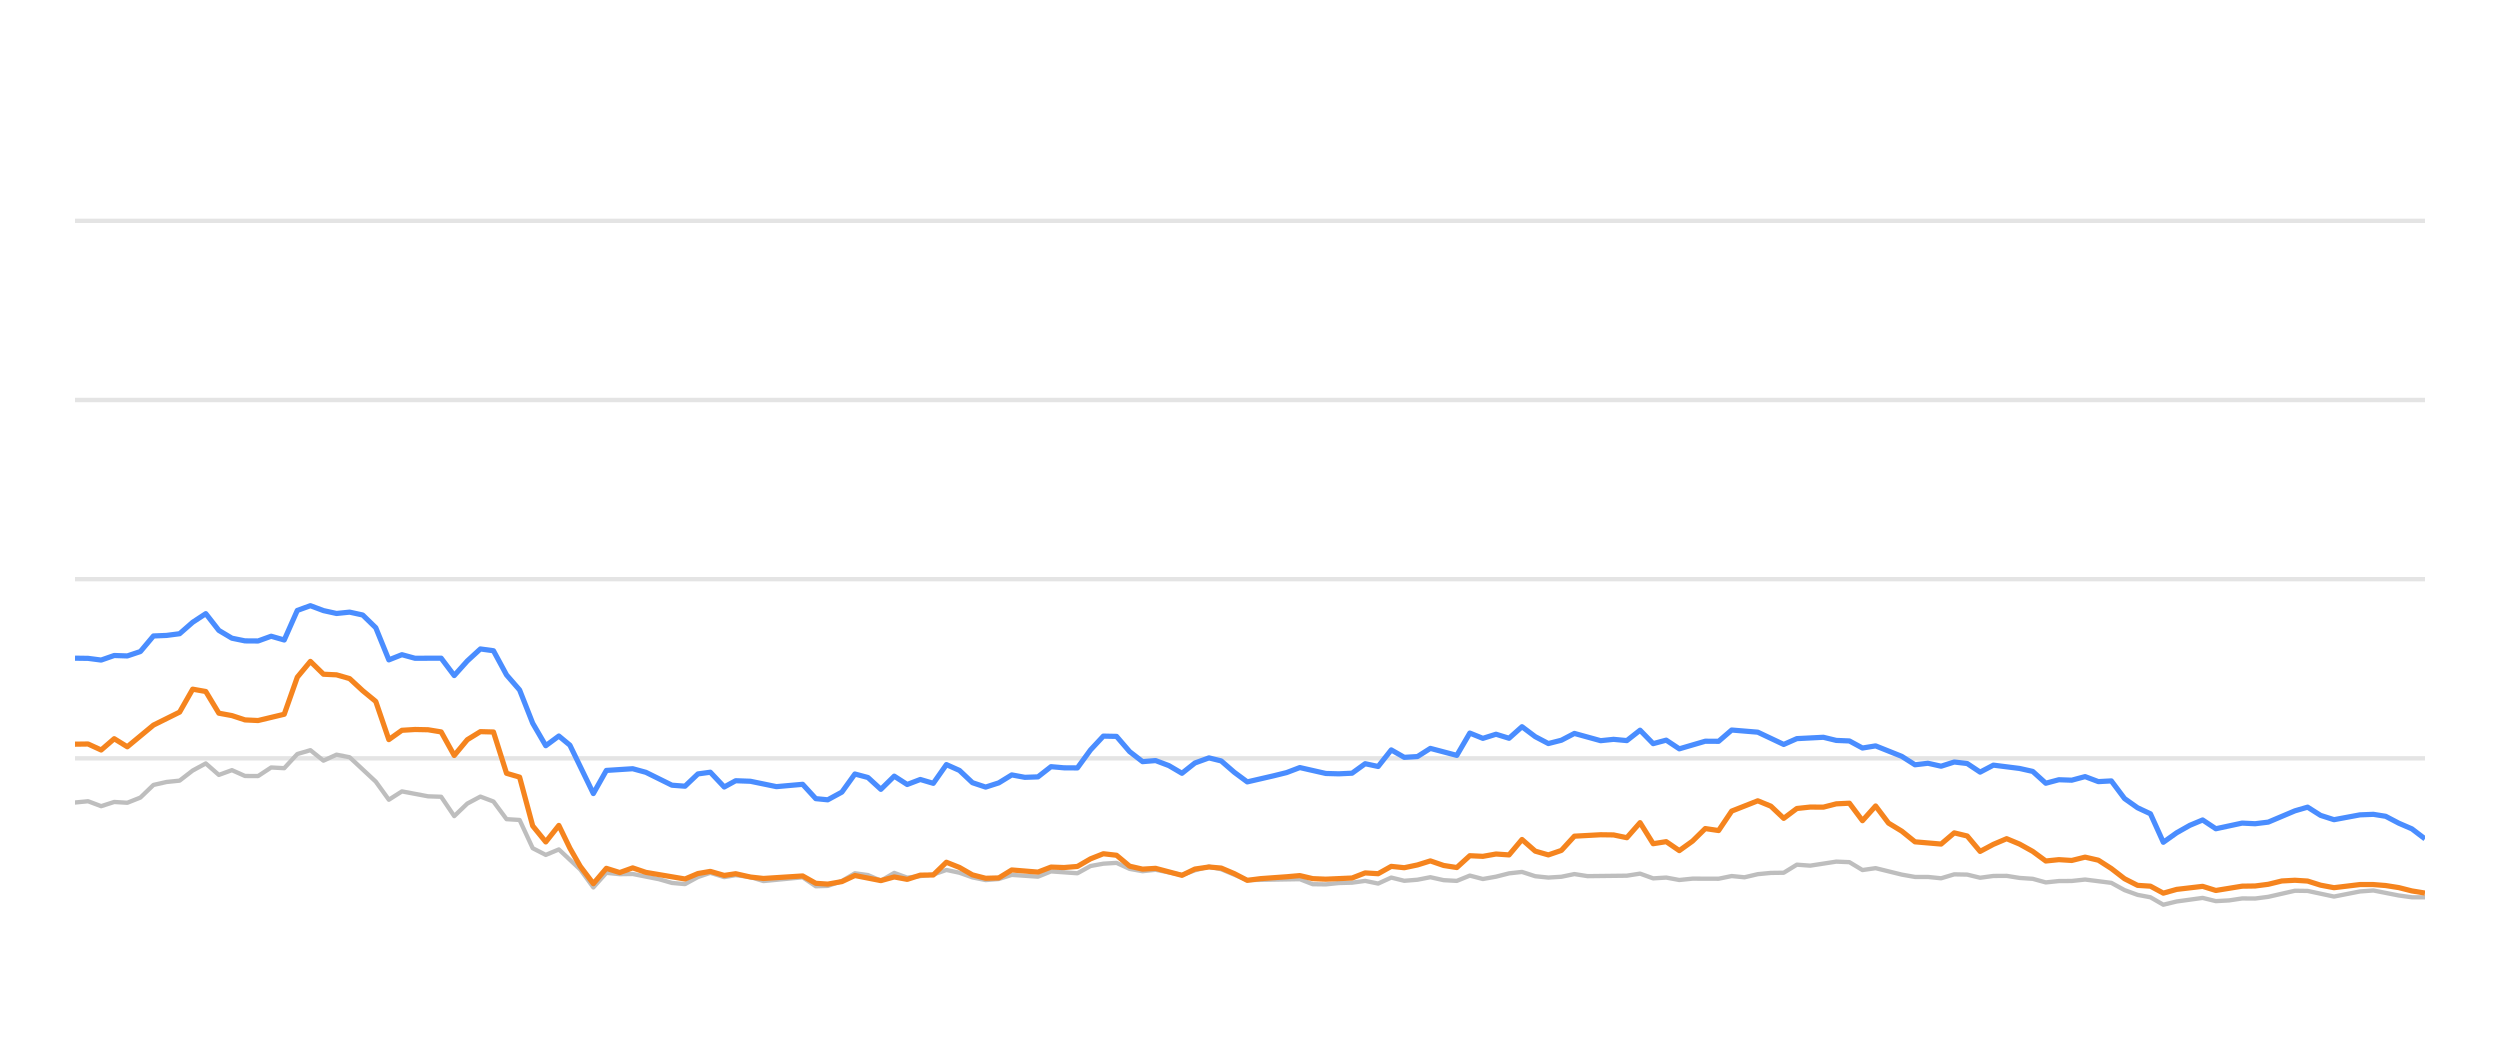
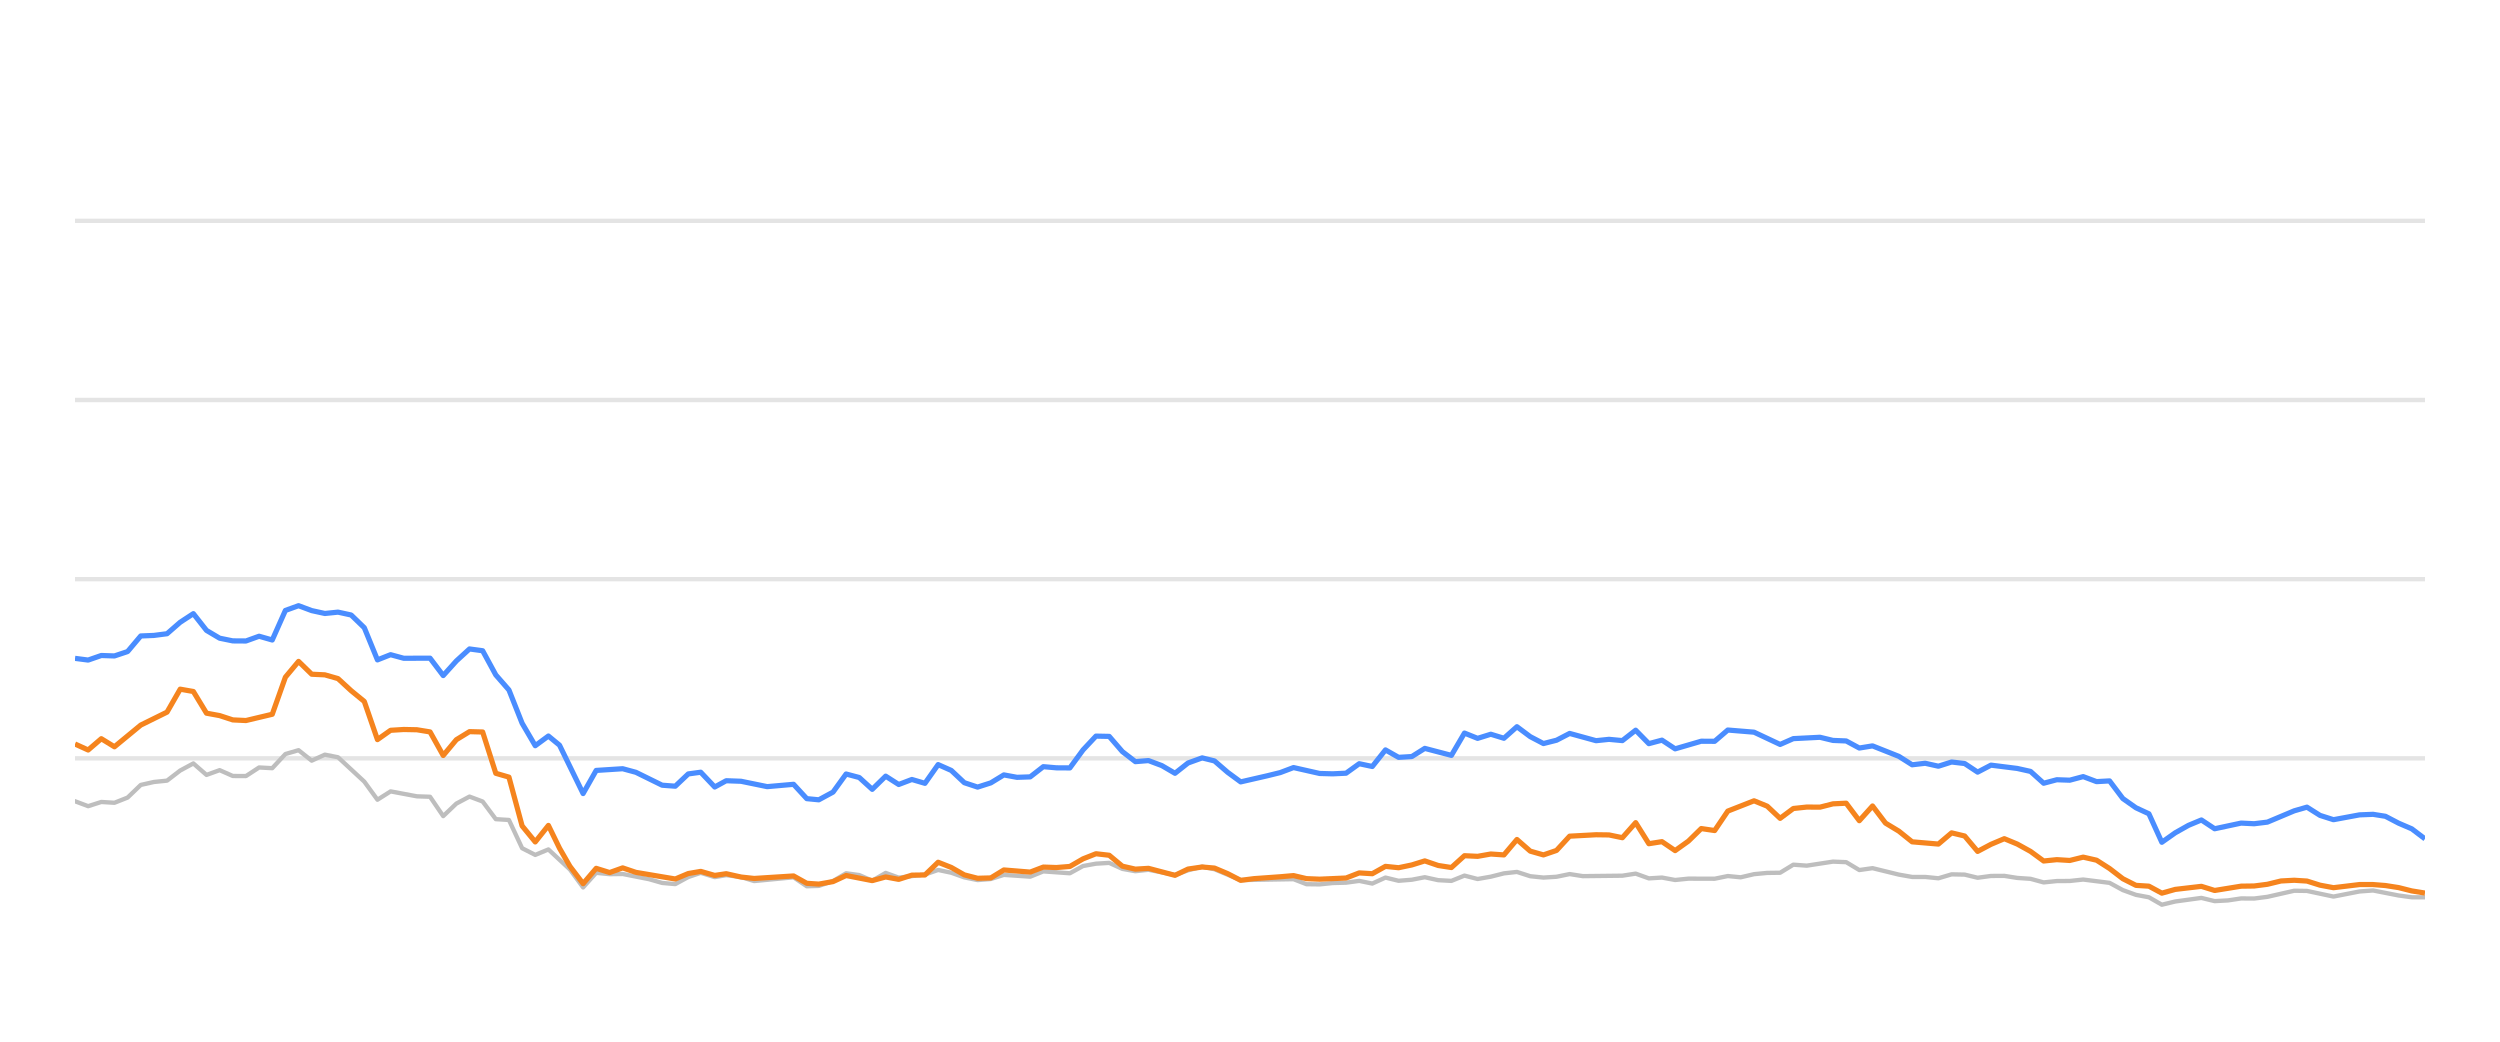
<svg xmlns="http://www.w3.org/2000/svg" width="288pt" height="120pt" viewBox="0 0 288 120" version="1.1">
  <defs>
    <style type="text/css">*{stroke-linejoin: round; stroke-linecap: butt}</style>
  </defs>
  <g id="figure_1">
    <g id="patch_1">
      <path d="M 0 120  L 288 120  L 288 0  L 0 0  L 0 120  z " style="fill: none; opacity: 0" />
    </g>
    <g id="axes_1">
      <g id="patch_2">
        <path d="M 8.64 108  L 279.36 108  L 279.36 4.8  L 8.64 4.8  L 8.64 108  z " style="fill: none" />
      </g>
      <g id="matplotlib.axis_1" />
      <g id="matplotlib.axis_2" />
      <g id="line2d_1">
-         <path d="M 8.64 87.36  L 279.36 87.36  " clip-path="url(#p190d8803b6)" style="fill: none; stroke: #b2b2b2; stroke-opacity: 0.35; stroke-width: 0.5; stroke-linecap: square" />
+         <path d="M 8.64 87.36  L 279.36 87.36  " clip-path="url(#p2f2b6c33b1)" style="fill: none; stroke: #b2b2b2; stroke-opacity: 0.35; stroke-width: 0.5; stroke-linecap: square" />
      </g>
      <g id="line2d_2">
-         <path d="M 8.64 66.72  L 279.36 66.72  " clip-path="url(#p190d8803b6)" style="fill: none; stroke: #b2b2b2; stroke-opacity: 0.35; stroke-width: 0.5; stroke-linecap: square" />
+         <path d="M 8.64 66.72  L 279.36 66.72  " clip-path="url(#p2f2b6c33b1)" style="fill: none; stroke: #b2b2b2; stroke-opacity: 0.35; stroke-width: 0.5; stroke-linecap: square" />
      </g>
      <g id="line2d_3">
-         <path d="M 8.64 46.08  L 279.36 46.08  " clip-path="url(#p190d8803b6)" style="fill: none; stroke: #b2b2b2; stroke-opacity: 0.35; stroke-width: 0.5; stroke-linecap: square" />
+         <path d="M 8.64 46.08  L 279.36 46.08  " clip-path="url(#p2f2b6c33b1)" style="fill: none; stroke: #b2b2b2; stroke-opacity: 0.35; stroke-width: 0.5; stroke-linecap: square" />
      </g>
      <g id="line2d_4">
-         <path d="M 8.64 25.44  L 279.36 25.44  " clip-path="url(#p190d8803b6)" style="fill: none; stroke: #b2b2b2; stroke-opacity: 0.35; stroke-width: 0.5; stroke-linecap: square" />
+         <path d="M 8.64 25.44  L 279.36 25.44  " clip-path="url(#p2f2b6c33b1)" style="fill: none; stroke: #b2b2b2; stroke-opacity: 0.35; stroke-width: 0.5; stroke-linecap: square" />
      </g>
      <g id="line2d_5">
-         <path d="M 8.64 92.448  L 10.146 92.303  L 11.653 92.871  L 13.159 92.386  L 14.666 92.479  L 16.172 91.88  L 17.679 90.425  L 19.185 90.084  L 20.692 89.93  L 22.198 88.764  L 23.705 87.948  L 25.211 89.269  L 26.717 88.722  L 28.224 89.393  L 29.73 89.403  L 31.237 88.413  L 32.743 88.495  L 34.25 86.865  L 35.756 86.421  L 37.263 87.628  L 38.769 86.937  L 40.276 87.236  L 43.288 90.043  L 44.795 92.128  L 46.301 91.168  L 49.314 91.736  L 50.821 91.787  L 52.327 94.016  L 53.834 92.572  L 55.34 91.767  L 56.847 92.334  L 58.353 94.367  L 59.859 94.46  L 61.366 97.711  L 62.872 98.485  L 64.379 97.855  L 66.848 100.167  L 68.353 102.231  L 69.853 100.549  L 71.394 100.704  L 72.888 100.683  L 75.907 101.282  L 77.408 101.715  L 78.914 101.849  L 80.402 101.034  L 81.829 100.549  L 83.432 101.044  L 84.749 100.817  L 86.443 101.034  L 87.947 101.498  L 92.466 101.065  L 93.977 102.097  L 95.356 102.056  L 96.984 101.498  L 98.484 100.601  L 99.988 100.807  L 101.476 101.457  L 103.017 100.559  L 104.508 101.106  L 107.516 100.745  L 109.026 100.219  L 110.531 100.539  L 112.026 101.075  L 113.547 101.385  L 115.058 101.261  L 116.555 100.786  L 119.573 100.993  L 121.077 100.384  L 124.117 100.601  L 125.627 99.765  L 127.107 99.496  L 128.625 99.403  L 130.132 100.095  L 131.624 100.363  L 133.122 100.198  L 136.161 100.797  L 137.653 100.26  L 139.272 99.837  L 140.684 100.136  L 143.685 101.385  L 149.739 101.282  L 151.226 101.86  L 152.734 101.88  L 154.227 101.725  L 155.756 101.684  L 157.267 101.478  L 158.763 101.787  L 160.272 101.096  L 161.773 101.467  L 163.294 101.344  L 164.777 101.055  L 166.311 101.395  L 167.825 101.478  L 169.322 100.869  L 170.827 101.261  L 172.34 100.993  L 173.843 100.611  L 175.333 100.446  L 176.86 100.941  L 178.37 101.096  L 179.87 101.003  L 181.371 100.693  L 182.884 100.931  L 187.413 100.879  L 188.935 100.642  L 190.445 101.189  L 191.947 101.096  L 193.456 101.375  L 194.979 101.22  L 197.984 101.23  L 199.49 100.92  L 200.964 101.065  L 202.497 100.704  L 204.003 100.559  L 205.485 100.539  L 206.997 99.61  L 208.534 99.723  L 211.537 99.259  L 213.051 99.321  L 214.556 100.229  L 216.07 100.012  L 219.086 100.755  L 220.607 101.024  L 222.103 101.024  L 223.615 101.178  L 225.13 100.724  L 226.624 100.755  L 228.11 101.117  L 229.641 100.91  L 231.167 100.9  L 232.65 101.137  L 234.172 101.24  L 235.674 101.653  L 237.182 101.498  L 238.666 101.488  L 240.204 101.323  L 243.224 101.705  L 244.747 102.541  L 246.249 103.088  L 247.73 103.366  L 249.214 104.223  L 250.752 103.851  L 253.743 103.439  L 255.265 103.81  L 256.781 103.728  L 258.293 103.5  L 259.788 103.511  L 261.306 103.315  L 264.377 102.613  L 265.836 102.634  L 268.877 103.284  L 271.861 102.696  L 273.412 102.582  L 276.34 103.16  L 277.846 103.366  L 279.36 103.366  L 279.36 103.366  " clip-path="url(#p190d8803b6)" style="fill: none; stroke: #bebebe; stroke-width: 0.5; stroke-linecap: round" />
+         <path d="M 8.64 92.303  L 10.155 92.871  L 11.67 92.386  L 13.185 92.479  L 14.7 91.88  L 16.214 90.425  L 17.729 90.084  L 19.244 89.93  L 20.759 88.764  L 22.274 87.948  L 23.789 89.269  L 25.304 88.722  L 26.819 89.393  L 28.334 89.403  L 29.848 88.413  L 31.363 88.495  L 32.878 86.865  L 34.393 86.421  L 35.908 87.628  L 37.423 86.937  L 38.938 87.236  L 41.967 90.043  L 43.482 92.128  L 44.997 91.168  L 48.027 91.736  L 49.542 91.787  L 51.057 94.016  L 52.572 92.572  L 54.087 91.767  L 55.601 92.334  L 57.116 94.367  L 58.631 94.46  L 60.146 97.711  L 61.661 98.485  L 63.176 97.855  L 65.659 100.167  L 67.173 102.231  L 68.681 100.549  L 70.231 100.704  L 71.733 100.683  L 74.768 101.282  L 76.278 101.715  L 77.792 101.849  L 79.289 101.034  L 80.724 100.549  L 82.336 101.044  L 83.66 100.817  L 85.363 101.034  L 86.876 101.498  L 91.42 101.065  L 92.94 102.097  L 94.326 102.056  L 95.964 101.498  L 97.472 100.601  L 98.984 100.807  L 100.481 101.457  L 102.03 100.559  L 103.53 101.106  L 106.554 100.745  L 108.073 100.219  L 109.587 100.539  L 111.09 101.075  L 112.62 101.385  L 114.139 101.261  L 115.644 100.786  L 118.679 100.993  L 120.191 100.384  L 123.248 100.601  L 124.767 99.765  L 126.255 99.496  L 127.782 99.403  L 129.297 100.095  L 130.797 100.363  L 132.303 100.198  L 135.359 100.797  L 136.86 100.26  L 138.488 99.837  L 139.908 100.136  L 142.926 101.385  L 149.014 101.282  L 150.508 101.86  L 152.025 101.88  L 153.527 101.725  L 155.065 101.684  L 156.584 101.478  L 158.089 101.787  L 159.606 101.096  L 161.116 101.467  L 162.644 101.344  L 164.136 101.055  L 165.678 101.395  L 167.201 101.478  L 168.706 100.869  L 170.22 101.261  L 171.741 100.993  L 173.253 100.611  L 174.751 100.446  L 176.286 100.941  L 177.805 101.096  L 179.313 101.003  L 180.823 100.693  L 182.344 100.931  L 186.898 100.879  L 188.429 100.642  L 189.948 101.189  L 191.458 101.096  L 192.976 101.375  L 194.507 101.22  L 197.529 101.23  L 199.043 100.92  L 200.525 101.065  L 202.066 100.704  L 203.582 100.559  L 205.071 100.539  L 206.592 99.61  L 208.137 99.723  L 211.158 99.259  L 212.68 99.321  L 214.193 100.229  L 215.716 100.012  L 218.749 100.755  L 220.278 101.024  L 221.782 101.024  L 223.303 101.178  L 224.826 100.724  L 226.329 100.755  L 227.823 101.117  L 229.362 100.91  L 230.897 100.9  L 232.389 101.137  L 233.919 101.24  L 235.43 101.653  L 236.946 101.498  L 238.439 101.488  L 239.984 101.323  L 243.022 101.705  L 244.554 102.541  L 246.063 103.088  L 247.553 103.366  L 249.045 104.223  L 250.592 103.851  L 253.6 103.439  L 255.13 103.81  L 256.654 103.728  L 258.175 103.5  L 259.679 103.511  L 261.205 103.315  L 264.293 102.613  L 265.76 102.634  L 268.818 103.284  L 271.819 102.696  L 273.378 102.582  L 276.323 103.16  L 277.837 103.366  L 279.36 103.366  L 279.36 103.366  " clip-path="url(#p2f2b6c33b1)" style="fill: none; stroke: #bebebe; stroke-width: 0.5; stroke-linecap: round" />
      </g>
      <g id="line2d_6">
-         <path d="M 8.64 75.822  L 10.146 75.843  L 11.653 76.039  L 13.159 75.513  L 14.666 75.564  L 16.172 75.059  L 17.679 73.263  L 19.185 73.201  L 20.692 73.005  L 22.198 71.684  L 23.705 70.693  L 25.211 72.623  L 26.717 73.521  L 28.224 73.83  L 29.73 73.841  L 31.237 73.294  L 32.743 73.727  L 34.25 70.322  L 35.756 69.775  L 37.263 70.342  L 38.769 70.673  L 40.276 70.518  L 41.782 70.848  L 43.288 72.313  L 44.795 76.018  L 46.301 75.42  L 47.808 75.833  L 50.821 75.822  L 52.327 77.824  L 53.834 76.142  L 55.34 74.759  L 56.847 74.966  L 58.353 77.752  L 59.859 79.486  L 61.366 83.315  L 62.872 85.905  L 64.379 84.79  L 65.651 85.843  L 68.353 91.416  L 69.853 88.753  L 72.888 88.557  L 74.403 88.97  L 77.408 90.456  L 78.914 90.57  L 80.402 89.156  L 81.829 88.96  L 83.432 90.662  L 84.749 89.94  L 86.443 90.002  L 89.445 90.621  L 92.466 90.353  L 93.977 92.004  L 95.356 92.138  L 96.984 91.251  L 98.484 89.166  L 99.988 89.568  L 101.476 90.931  L 103.017 89.414  L 104.508 90.373  L 106.018 89.796  L 107.516 90.239  L 109.026 88.082  L 110.531 88.753  L 112.026 90.167  L 113.547 90.673  L 115.058 90.188  L 116.555 89.269  L 118.061 89.548  L 119.573 89.496  L 121.077 88.32  L 122.581 88.454  L 124.117 88.464  L 125.627 86.39  L 127.107 84.801  L 128.625 84.832  L 130.132 86.586  L 131.624 87.742  L 133.122 87.618  L 134.651 88.196  L 136.161 89.083  L 137.653 87.897  L 139.272 87.308  L 140.684 87.659  L 142.193 88.97  L 143.685 90.074  L 146.723 89.372  L 148.22 89.001  L 149.739 88.423  L 152.734 89.104  L 154.227 89.145  L 155.756 89.073  L 157.267 87.979  L 158.763 88.299  L 160.272 86.39  L 161.773 87.246  L 163.294 87.154  L 164.777 86.214  L 167.825 87.019  L 169.322 84.45  L 170.827 85.059  L 172.34 84.584  L 173.843 85.048  L 175.333 83.717  L 176.86 84.863  L 178.37 85.657  L 179.87 85.275  L 181.371 84.491  L 184.394 85.327  L 185.883 85.172  L 187.413 85.317  L 188.935 84.12  L 190.445 85.668  L 191.947 85.265  L 193.456 86.266  L 196.447 85.389  L 197.984 85.399  L 199.49 84.099  L 202.497 84.347  L 205.485 85.76  L 206.997 85.09  L 210.052 84.935  L 211.537 85.296  L 213.051 85.358  L 214.556 86.173  L 216.07 85.926  L 219.086 87.133  L 220.607 88.103  L 222.103 87.928  L 223.615 88.268  L 225.13 87.783  L 226.624 87.959  L 228.11 88.949  L 229.641 88.144  L 232.65 88.526  L 234.172 88.867  L 235.674 90.229  L 237.182 89.826  L 238.666 89.878  L 240.204 89.465  L 241.732 90.043  L 243.224 89.961  L 244.747 91.994  L 246.249 93.057  L 247.73 93.748  L 249.214 97.03  L 250.752 95.936  L 252.265 95.079  L 253.743 94.46  L 255.265 95.472  L 258.293 94.821  L 259.788 94.894  L 261.306 94.708  L 264.377 93.408  L 265.836 92.984  L 267.335 93.934  L 268.877 94.429  L 271.861 93.872  L 273.412 93.81  L 274.828 94.037  L 276.34 94.832  L 277.846 95.482  L 279.36 96.638  L 279.36 96.638  " clip-path="url(#p190d8803b6)" style="fill: none; stroke: #4a8dff; stroke-width: 0.6" />
+         <path d="M 8.64 75.843  L 10.155 76.039  L 11.67 75.513  L 13.185 75.564  L 14.7 75.059  L 16.214 73.263  L 17.729 73.201  L 19.244 73.005  L 20.759 71.684  L 22.274 70.693  L 23.789 72.623  L 25.304 73.521  L 26.819 73.83  L 28.334 73.841  L 29.848 73.294  L 31.363 73.727  L 32.878 70.322  L 34.393 69.775  L 35.908 70.342  L 37.423 70.673  L 38.938 70.518  L 40.453 70.848  L 41.967 72.313  L 43.482 76.018  L 44.997 75.42  L 46.512 75.833  L 49.542 75.822  L 51.057 77.824  L 52.572 76.142  L 54.087 74.759  L 55.601 74.966  L 57.116 77.752  L 58.631 79.486  L 60.146 83.315  L 61.661 85.905  L 63.176 84.79  L 64.455 85.843  L 67.173 91.416  L 68.681 88.753  L 71.733 88.557  L 73.257 88.97  L 76.278 90.456  L 77.792 90.57  L 79.289 89.156  L 80.724 88.96  L 82.336 90.662  L 83.66 89.94  L 85.363 90.002  L 88.382 90.621  L 91.42 90.353  L 92.94 92.004  L 94.326 92.138  L 95.964 91.251  L 97.472 89.166  L 98.984 89.568  L 100.481 90.931  L 102.03 89.414  L 103.53 90.373  L 105.048 89.796  L 106.554 90.239  L 108.073 88.082  L 109.587 88.753  L 111.09 90.167  L 112.62 90.673  L 114.139 90.188  L 115.644 89.269  L 117.158 89.548  L 118.679 89.496  L 120.191 88.32  L 121.704 88.454  L 123.248 88.464  L 124.767 86.39  L 126.255 84.801  L 127.782 84.832  L 129.297 86.586  L 130.797 87.742  L 132.303 87.618  L 133.841 88.196  L 135.359 89.083  L 136.86 87.897  L 138.488 87.308  L 139.908 87.659  L 141.425 88.97  L 142.926 90.074  L 145.98 89.372  L 147.486 89.001  L 149.014 88.423  L 152.025 89.104  L 153.527 89.145  L 155.065 89.073  L 156.584 87.979  L 158.089 88.299  L 159.606 86.39  L 161.116 87.246  L 162.644 87.154  L 164.136 86.214  L 167.201 87.019  L 168.706 84.45  L 170.22 85.059  L 171.741 84.584  L 173.253 85.048  L 174.751 83.717  L 176.286 84.863  L 177.805 85.657  L 179.313 85.275  L 180.823 84.491  L 183.863 85.327  L 185.36 85.172  L 186.898 85.317  L 188.429 84.12  L 189.948 85.668  L 191.458 85.265  L 192.976 86.266  L 195.983 85.389  L 197.529 85.399  L 199.043 84.099  L 202.066 84.347  L 205.071 85.76  L 206.592 85.09  L 209.664 84.935  L 211.158 85.296  L 212.68 85.358  L 214.193 86.173  L 215.716 85.926  L 218.749 87.133  L 220.278 88.103  L 221.782 87.928  L 223.303 88.268  L 224.826 87.783  L 226.329 87.959  L 227.823 88.949  L 229.362 88.144  L 232.389 88.526  L 233.919 88.867  L 235.43 90.229  L 236.946 89.826  L 238.439 89.878  L 239.984 89.465  L 241.522 90.043  L 243.022 89.961  L 244.554 91.994  L 246.063 93.057  L 247.553 93.748  L 249.045 97.03  L 250.592 95.936  L 252.114 95.079  L 253.6 94.46  L 255.13 95.472  L 258.175 94.821  L 259.679 94.894  L 261.205 94.708  L 264.293 93.408  L 265.76 92.984  L 267.268 93.934  L 268.818 94.429  L 271.819 93.872  L 273.378 93.81  L 274.803 94.037  L 276.323 94.832  L 277.837 95.482  L 279.36 96.638  L 279.36 96.638  " clip-path="url(#p2f2b6c33b1)" style="fill: none; stroke: #4a8dff; stroke-width: 0.6" />
      </g>
      <g id="line2d_7">
-         <path d="M 8.64 85.729  L 10.146 85.709  L 11.653 86.4  L 13.159 85.1  L 14.666 86.029  L 17.679 83.531  L 20.692 82.035  L 22.198 79.393  L 23.705 79.661  L 25.211 82.159  L 26.717 82.437  L 28.224 82.933  L 29.73 83.005  L 32.743 82.283  L 34.25 78.01  L 35.756 76.194  L 37.263 77.67  L 38.769 77.742  L 40.276 78.175  L 41.782 79.568  L 43.288 80.807  L 44.795 85.203  L 46.301 84.13  L 47.808 84.037  L 49.314 84.068  L 50.821 84.316  L 52.327 87.03  L 53.834 85.213  L 55.34 84.285  L 56.847 84.326  L 58.353 89.083  L 59.859 89.527  L 61.366 95.141  L 62.872 96.989  L 64.379 95.09  L 65.651 97.711  L 66.848 99.806  L 68.353 101.798  L 69.853 100.033  L 71.394 100.518  L 72.888 99.981  L 74.403 100.497  L 78.914 101.261  L 80.402 100.632  L 81.829 100.384  L 83.432 100.848  L 84.749 100.652  L 86.443 101.034  L 87.947 101.199  L 92.466 100.91  L 93.977 101.756  L 95.356 101.849  L 96.984 101.56  L 98.484 100.859  L 101.476 101.447  L 103.017 101.024  L 104.508 101.302  L 106.018 100.817  L 107.516 100.797  L 109.026 99.331  L 110.531 99.93  L 112.026 100.786  L 113.547 101.178  L 115.058 101.137  L 116.555 100.219  L 119.573 100.466  L 121.077 99.888  L 122.581 99.94  L 124.117 99.816  L 125.627 98.939  L 127.107 98.351  L 128.625 98.526  L 130.132 99.785  L 131.624 100.126  L 133.122 100.033  L 136.161 100.838  L 137.653 100.116  L 139.272 99.878  L 140.684 100.002  L 142.193 100.642  L 143.685 101.416  L 145.212 101.22  L 148.22 101.003  L 149.739 100.869  L 151.226 101.22  L 152.734 101.282  L 155.756 101.148  L 157.267 100.559  L 158.763 100.652  L 160.272 99.806  L 161.773 99.961  L 163.294 99.641  L 164.777 99.176  L 166.311 99.703  L 167.825 99.94  L 169.322 98.578  L 170.827 98.65  L 172.34 98.382  L 173.843 98.485  L 175.333 96.71  L 176.86 98.052  L 178.37 98.485  L 179.87 97.969  L 181.371 96.328  L 184.394 96.163  L 185.883 96.184  L 187.413 96.504  L 188.935 94.77  L 190.445 97.195  L 191.947 96.958  L 193.456 97.99  L 194.979 96.896  L 196.447 95.451  L 197.984 95.678  L 199.49 93.438  L 202.497 92.252  L 204.003 92.871  L 205.485 94.274  L 206.997 93.139  L 208.534 92.974  L 210.052 92.984  L 211.537 92.603  L 213.051 92.53  L 214.556 94.543  L 216.07 92.85  L 217.557 94.821  L 219.086 95.75  L 220.607 96.978  L 223.615 97.236  L 225.13 95.946  L 226.624 96.307  L 228.11 98.082  L 229.641 97.267  L 231.167 96.617  L 232.65 97.236  L 234.172 98.082  L 235.674 99.187  L 237.182 99.032  L 238.666 99.125  L 240.204 98.743  L 241.732 99.094  L 243.224 100.054  L 244.747 101.23  L 246.249 101.994  L 247.73 102.087  L 249.214 102.892  L 250.752 102.458  L 253.743 102.107  L 255.265 102.582  L 258.293 102.087  L 259.788 102.066  L 261.306 101.87  L 262.862 101.488  L 264.377 101.406  L 265.836 101.498  L 267.335 101.973  L 268.877 102.262  L 271.861 101.901  L 273.412 101.901  L 274.828 102.014  L 276.34 102.252  L 277.846 102.634  L 279.36 102.881  L 279.36 102.881  " clip-path="url(#p190d8803b6)" style="fill: none; stroke: #f5841e; stroke-width: 0.6" />
+         <path d="M 8.64 85.709  L 10.155 86.4  L 11.67 85.1  L 13.185 86.029  L 16.214 83.531  L 19.244 82.035  L 20.759 79.393  L 22.274 79.661  L 23.789 82.159  L 25.304 82.437  L 26.819 82.933  L 28.334 83.005  L 31.363 82.283  L 32.878 78.01  L 34.393 76.194  L 35.908 77.67  L 37.423 77.742  L 38.938 78.175  L 40.453 79.568  L 41.967 80.807  L 43.482 85.203  L 44.997 84.13  L 46.512 84.037  L 48.027 84.068  L 49.542 84.316  L 51.057 87.03  L 52.572 85.213  L 54.087 84.285  L 55.601 84.326  L 57.116 89.083  L 58.631 89.527  L 60.146 95.141  L 61.661 96.989  L 63.176 95.09  L 64.455 97.711  L 65.659 99.806  L 67.173 101.798  L 68.681 100.033  L 70.231 100.518  L 71.733 99.981  L 73.257 100.497  L 77.792 101.261  L 79.289 100.632  L 80.724 100.384  L 82.336 100.848  L 83.66 100.652  L 85.363 101.034  L 86.876 101.199  L 91.42 100.91  L 92.94 101.756  L 94.326 101.849  L 95.964 101.56  L 97.472 100.859  L 100.481 101.447  L 102.03 101.024  L 103.53 101.302  L 105.048 100.817  L 106.554 100.797  L 108.073 99.331  L 109.587 99.93  L 111.09 100.786  L 112.62 101.178  L 114.139 101.137  L 115.644 100.219  L 118.679 100.466  L 120.191 99.888  L 121.704 99.94  L 123.248 99.816  L 124.767 98.939  L 126.255 98.351  L 127.782 98.526  L 129.297 99.785  L 130.797 100.126  L 132.303 100.033  L 135.359 100.838  L 136.86 100.116  L 138.488 99.878  L 139.908 100.002  L 141.425 100.642  L 142.926 101.416  L 144.461 101.22  L 147.486 101.003  L 149.014 100.869  L 150.508 101.22  L 152.025 101.282  L 155.065 101.148  L 156.584 100.559  L 158.089 100.652  L 159.606 99.806  L 161.116 99.961  L 162.644 99.641  L 164.136 99.176  L 165.678 99.703  L 167.201 99.94  L 168.706 98.578  L 170.22 98.65  L 171.741 98.382  L 173.253 98.485  L 174.751 96.71  L 176.286 98.052  L 177.805 98.485  L 179.313 97.969  L 180.823 96.328  L 183.863 96.163  L 185.36 96.184  L 186.898 96.504  L 188.429 94.77  L 189.948 97.195  L 191.458 96.958  L 192.976 97.99  L 194.507 96.896  L 195.983 95.451  L 197.529 95.678  L 199.043 93.438  L 202.066 92.252  L 203.582 92.871  L 205.071 94.274  L 206.592 93.139  L 208.137 92.974  L 209.664 92.984  L 211.158 92.603  L 212.68 92.53  L 214.193 94.543  L 215.716 92.85  L 217.211 94.821  L 218.749 95.75  L 220.278 96.978  L 223.303 97.236  L 224.826 95.946  L 226.329 96.307  L 227.823 98.082  L 229.362 97.267  L 230.897 96.617  L 232.389 97.236  L 233.919 98.082  L 235.43 99.187  L 236.946 99.032  L 238.439 99.125  L 239.984 98.743  L 241.522 99.094  L 243.022 100.054  L 244.554 101.23  L 246.063 101.994  L 247.553 102.087  L 249.045 102.892  L 250.592 102.458  L 253.6 102.107  L 255.13 102.582  L 258.175 102.087  L 259.679 102.066  L 261.205 101.87  L 262.77 101.488  L 264.293 101.406  L 265.76 101.498  L 267.268 101.973  L 268.818 102.262  L 271.819 101.901  L 273.378 101.901  L 274.803 102.014  L 276.323 102.252  L 277.837 102.634  L 279.36 102.881  L 279.36 102.881  " clip-path="url(#p2f2b6c33b1)" style="fill: none; stroke: #f5841e; stroke-width: 0.6" />
      </g>
    </g>
  </g>
  <defs>
-     <clipPath id="p190d8803b6">
+     <clipPath id="p2f2b6c33b1">
      <rect x="8.64" y="4.8" width="270.72" height="103.2" />
    </clipPath>
  </defs>
</svg>
